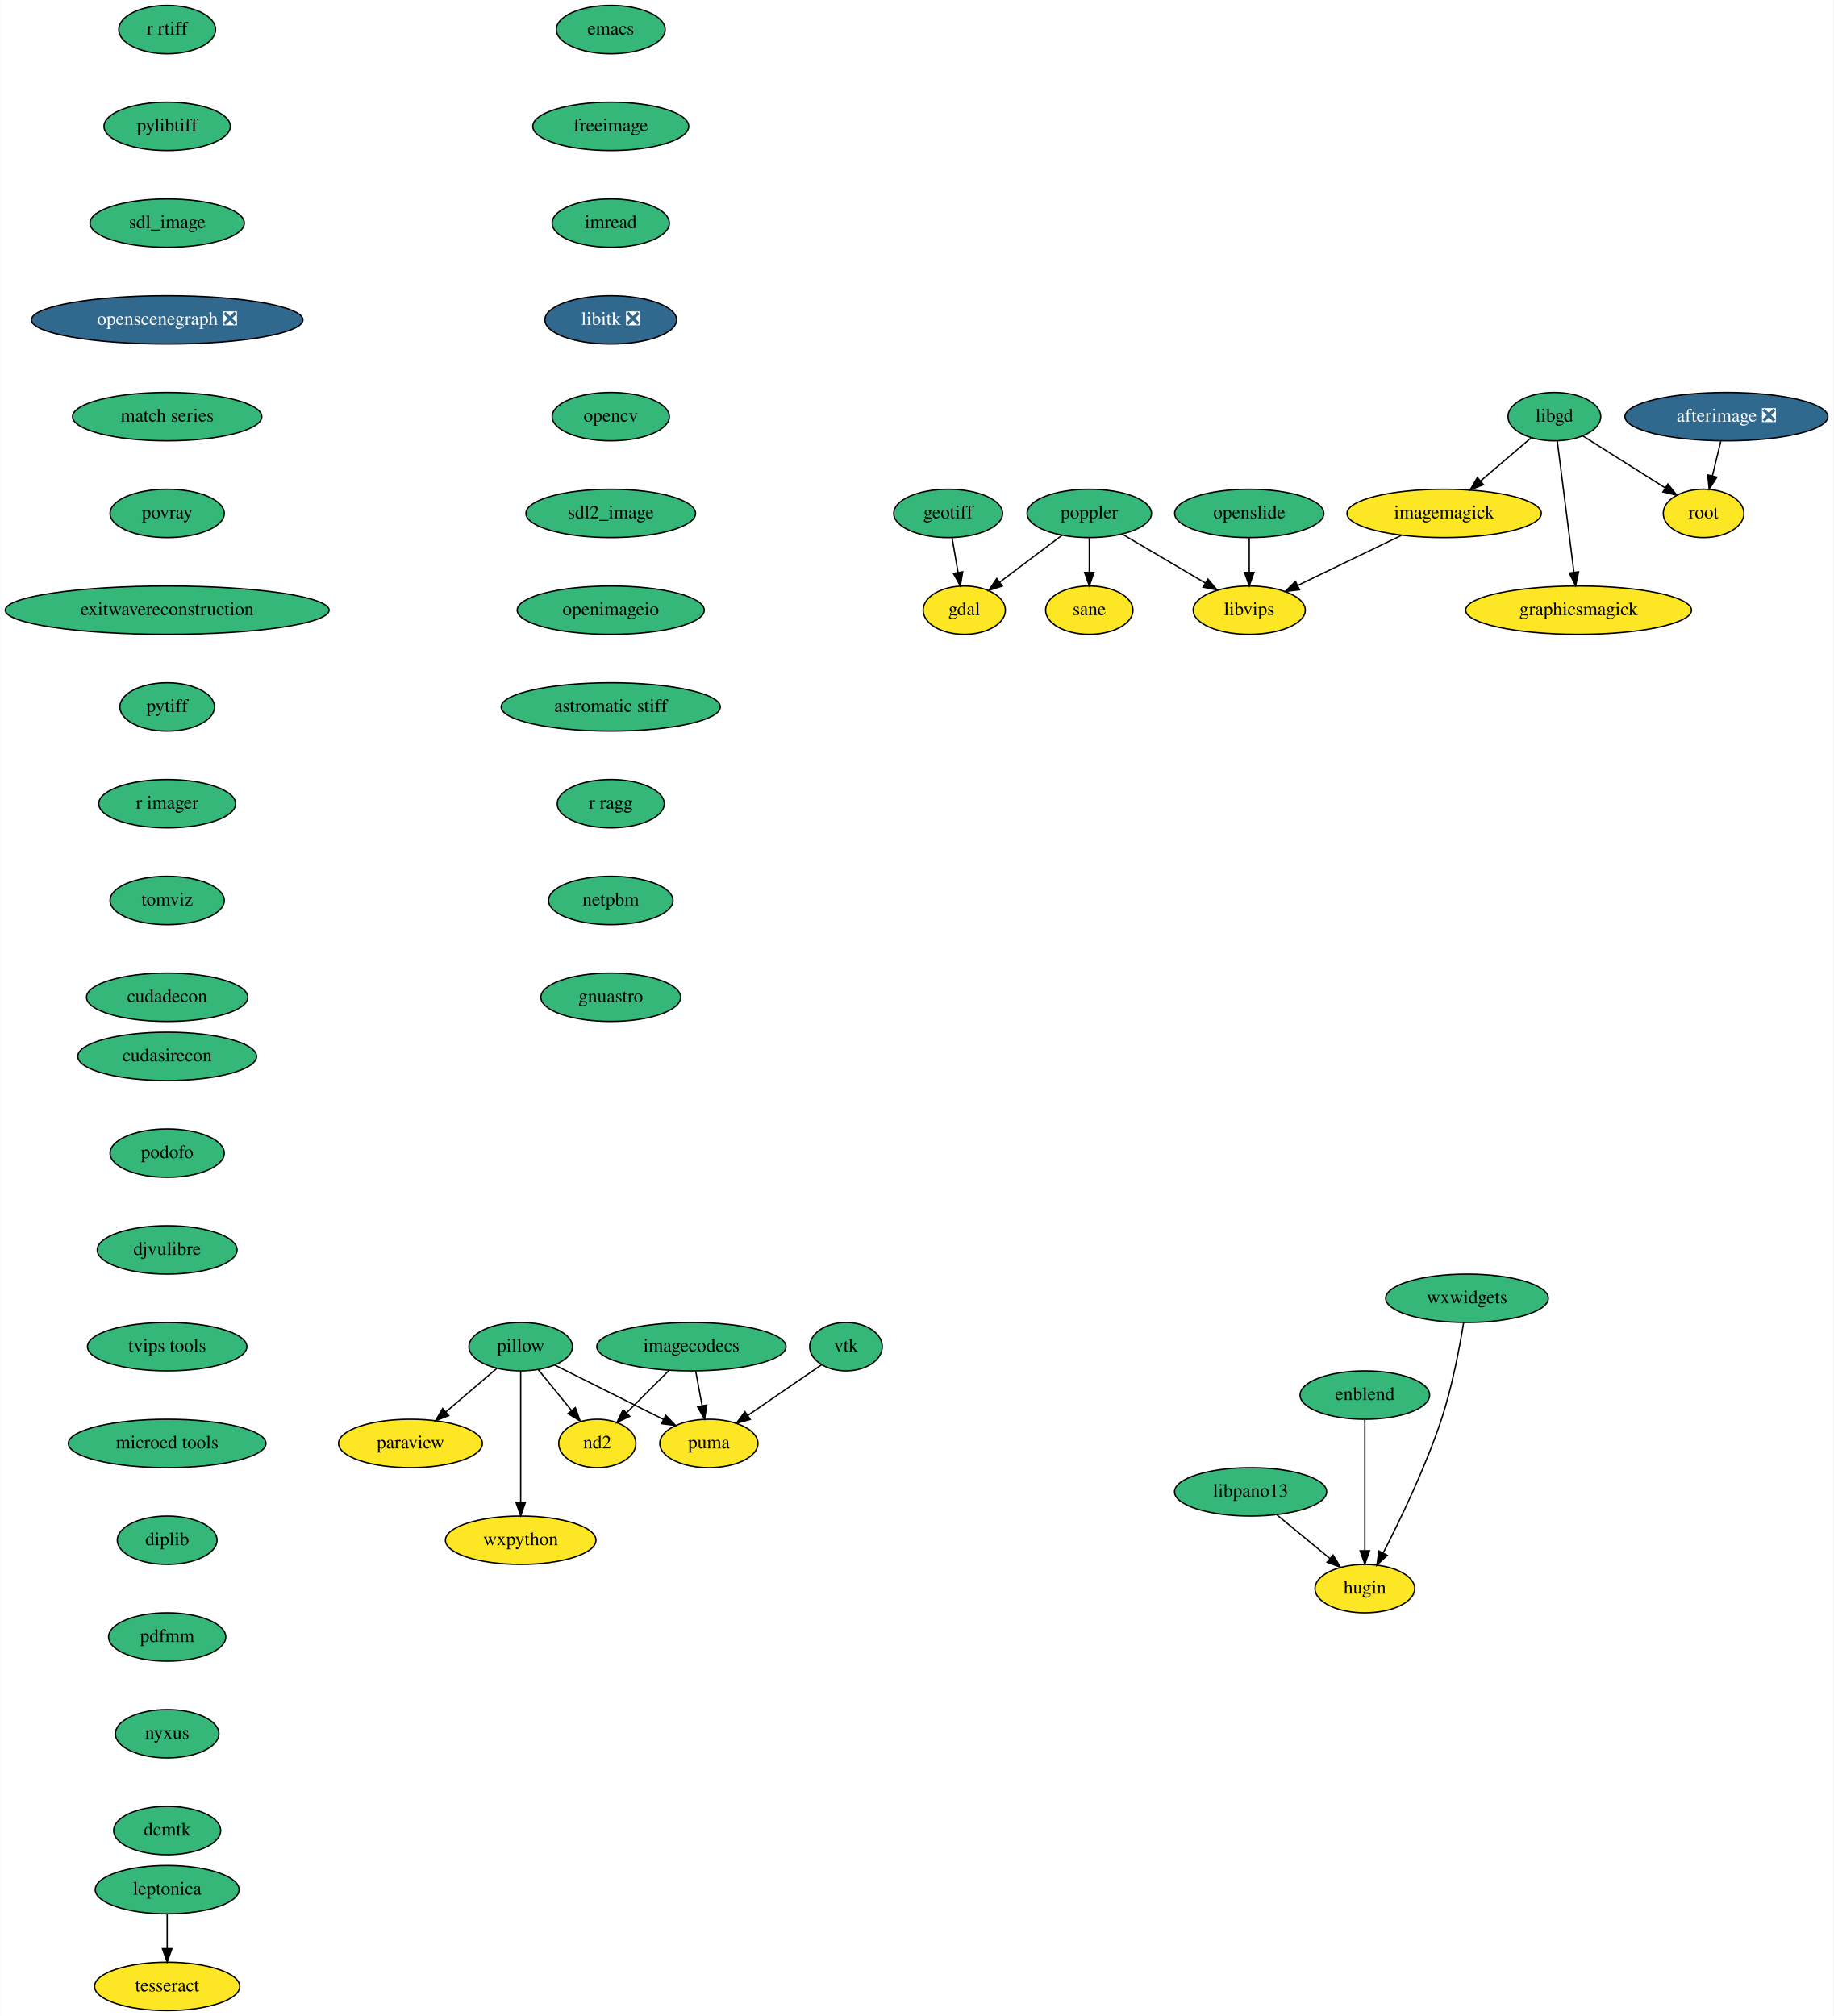
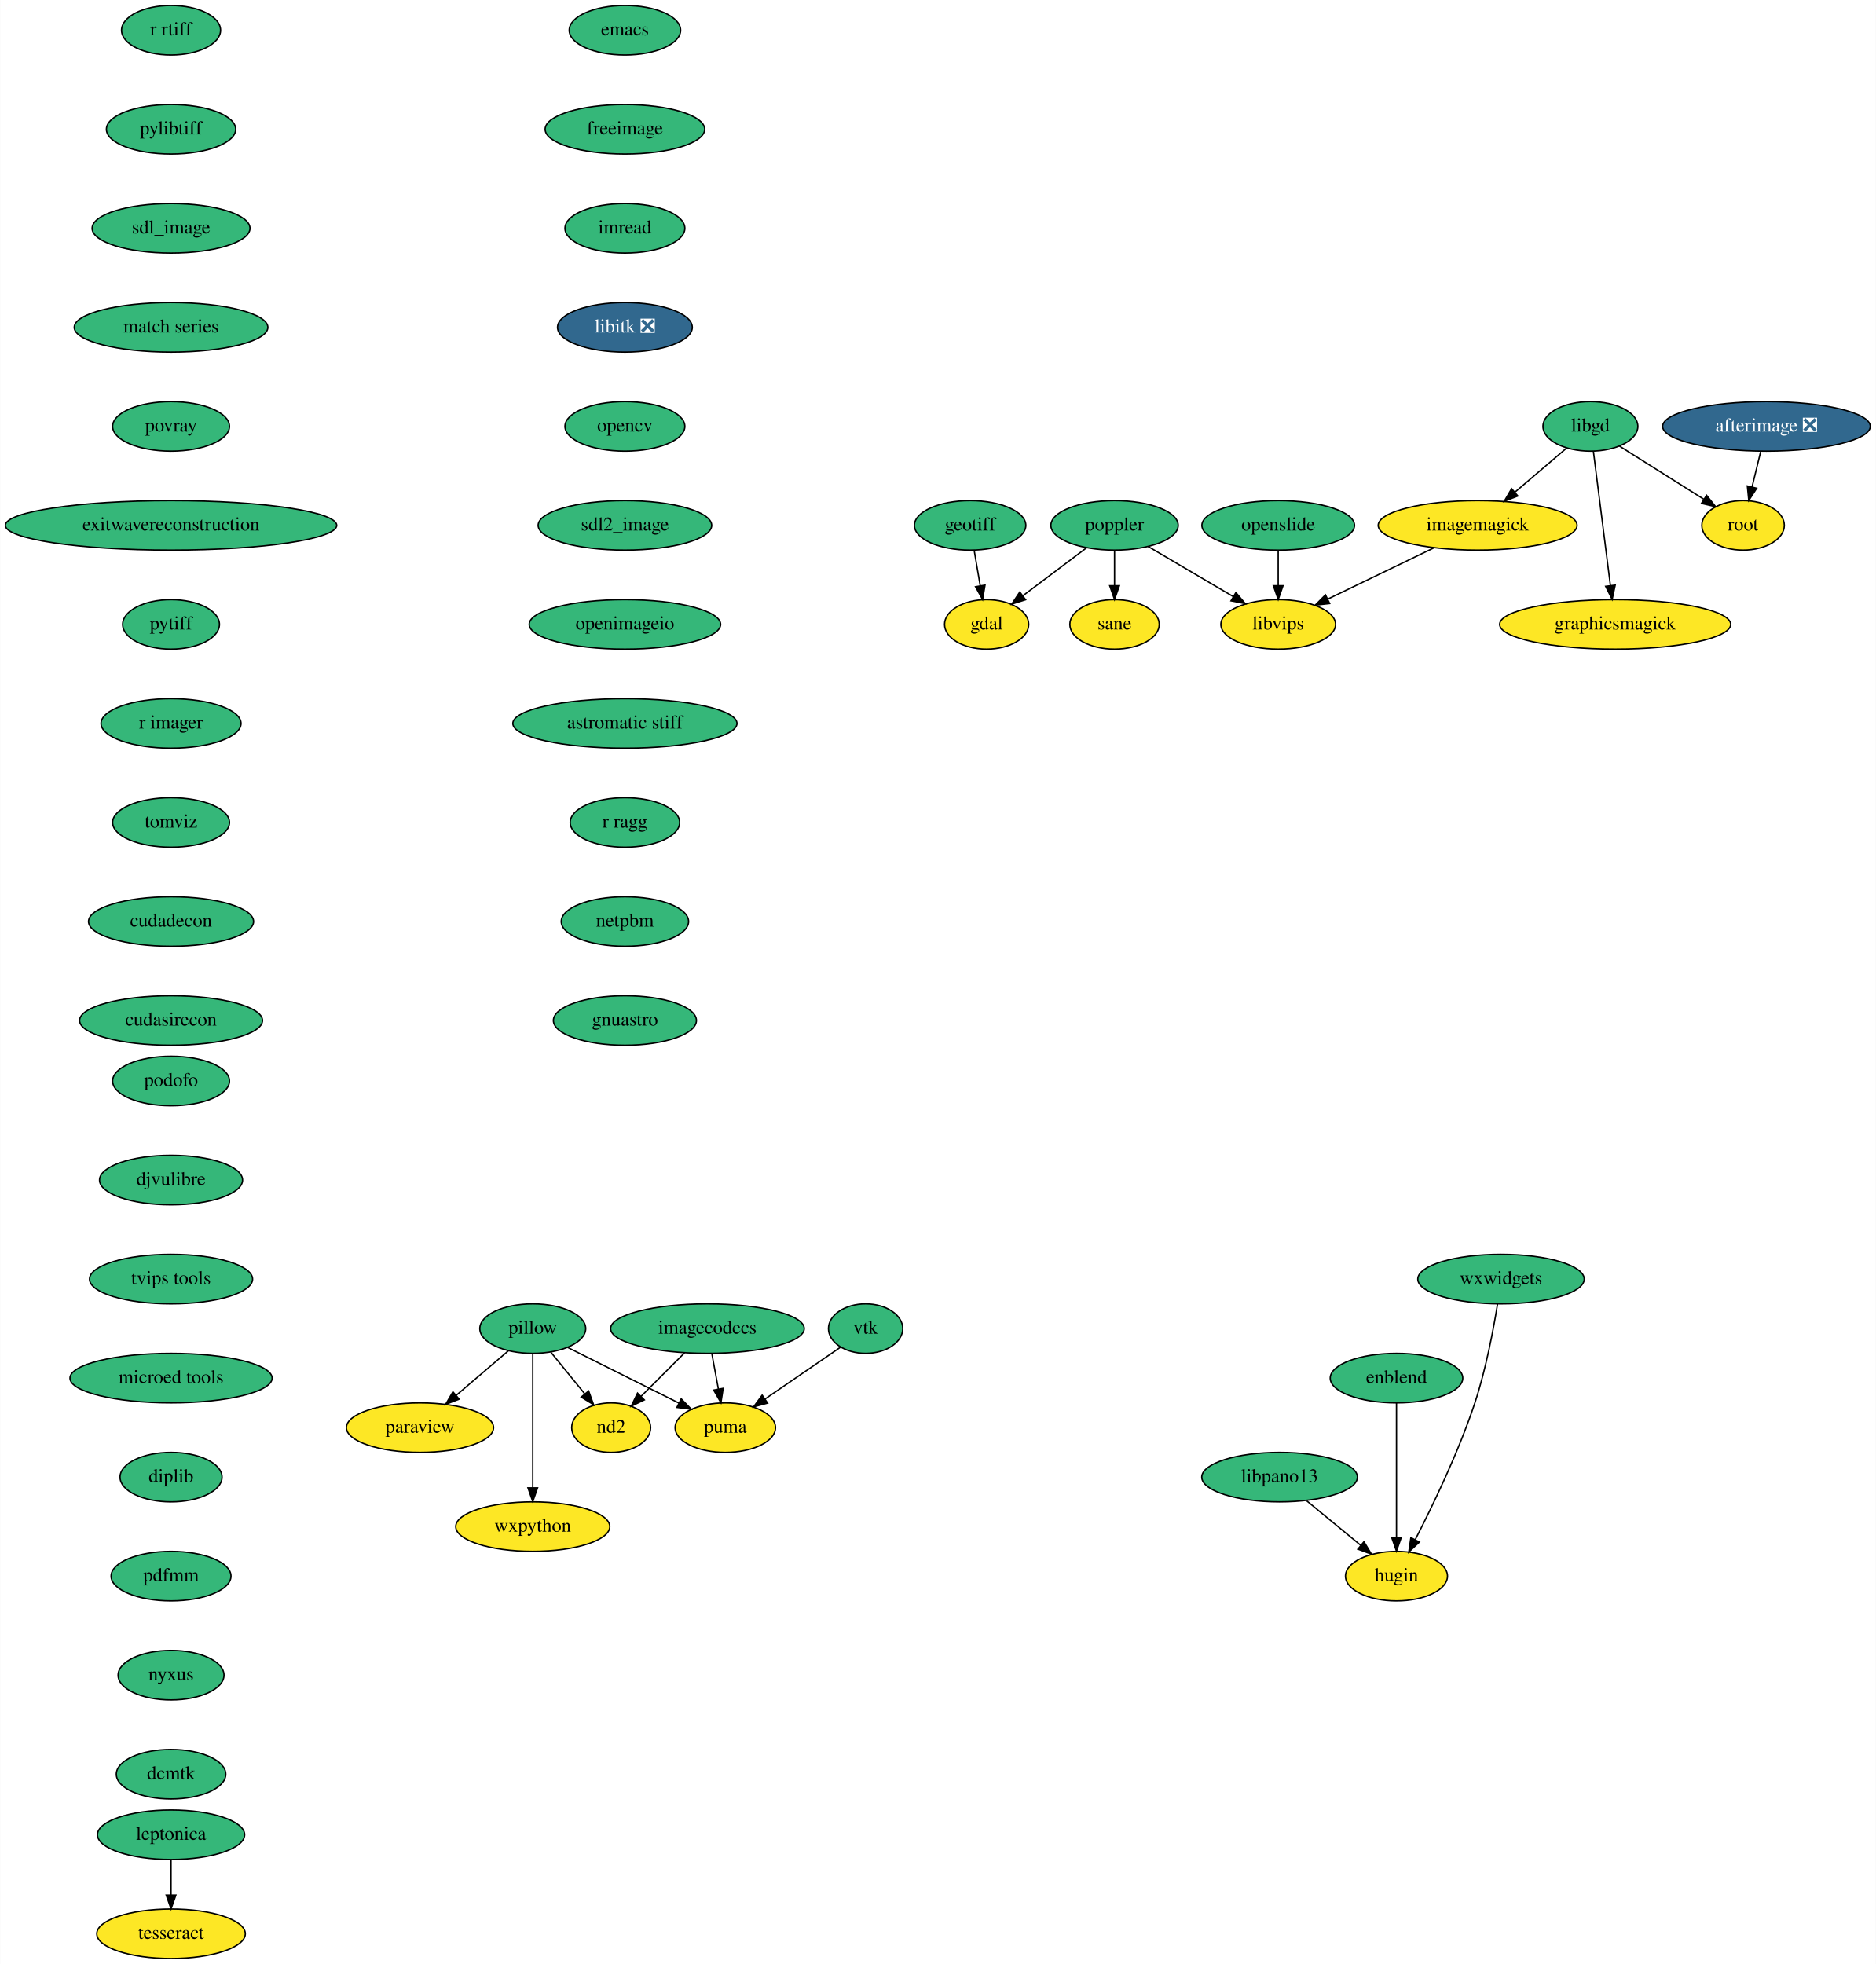
- <svg xmlns="http://www.w3.org/2000/svg" xmlns:xlink="http://www.w3.org/1999/xlink" width="1364pt" height="1500pt" viewBox="0.00 0.00 1363.74 1500.00">
-   <g id="graph0" class="graph" transform="scale(1 1) rotate(0) translate(4 1496)">
-     <polygon fill="white" stroke="none" points="-4,4 -4,-1496 1359.74,-1496 1359.74,4 -4,4" />
+ <svg xmlns="http://www.w3.org/2000/svg" xmlns:xlink="http://www.w3.org/1999/xlink" width="1364pt" height="1428pt" viewBox="0.00 0.00 1363.74 1428.00">
+   <g id="graph0" class="graph" transform="scale(1 1) rotate(0) translate(4 1424)">
+     <polygon fill="white" stroke="none" points="-4,4 -4,-1424 1359.74,-1424 1359.74,4 -4,4" />
    <g id="node1" class="node">
      <g id="a_node1">
        <a xlink:href="https://github.com/conda-forge/emacs-feedstock" xlink:title="emacs">
-           <ellipse fill="#35b779" stroke="black" cx="450.24" cy="-1474" rx="40.5" ry="18" />
-           <text text-anchor="middle" x="450.24" y="-1470.3" font-family="Times,serif" font-size="14.00">emacs</text>
+           <ellipse fill="#35b779" stroke="black" cx="450.24" cy="-1402" rx="40.5" ry="18" />
+           <text text-anchor="middle" x="450.24" y="-1398.3" font-family="Times,serif" font-size="14.00">emacs</text>
        </a>
      </g>
    </g>
    <g id="node2" class="node">
      <g id="a_node2">
        <a xlink:href="https://github.com/conda-forge/freeimage-feedstock" xlink:title="freeimage">
-           <ellipse fill="#35b779" stroke="black" cx="450.24" cy="-1402" rx="58" ry="18" />
-           <text text-anchor="middle" x="450.24" y="-1398.3" font-family="Times,serif" font-size="14.00">freeimage</text>
+           <ellipse fill="#35b779" stroke="black" cx="450.24" cy="-1330" rx="58" ry="18" />
+           <text text-anchor="middle" x="450.24" y="-1326.3" font-family="Times,serif" font-size="14.00">freeimage</text>
        </a>
      </g>
    </g>
    <g id="node3" class="node">
      <g id="a_node3">
        <a xlink:href="https://github.com/conda-forge/imread-feedstock" xlink:title="imread">
-           <ellipse fill="#35b779" stroke="black" cx="450.24" cy="-1330" rx="43.59" ry="18" />
-           <text text-anchor="middle" x="450.24" y="-1326.3" font-family="Times,serif" font-size="14.00">imread</text>
+           <ellipse fill="#35b779" stroke="black" cx="450.24" cy="-1258" rx="43.59" ry="18" />
+           <text text-anchor="middle" x="450.24" y="-1254.3" font-family="Times,serif" font-size="14.00">imread</text>
        </a>
      </g>
    </g>
    <g id="node8" class="node">
      <g id="a_node8">
        <a xlink:href="https://github.com/conda-forge/libitk-feedstock/pull/78" xlink:title="libitk ❎">
-           <ellipse fill="#31688e" stroke="black" cx="450.24" cy="-1258" rx="48.99" ry="18" />
-           <text text-anchor="middle" x="450.24" y="-1254.3" font-family="Times,serif" font-size="14.00" fill="white">libitk ❎</text>
+           <ellipse fill="#31688e" stroke="black" cx="450.24" cy="-1186" rx="48.99" ry="18" />
+           <text text-anchor="middle" x="450.24" y="-1182.3" font-family="Times,serif" font-size="14.00" fill="white">libitk ❎</text>
        </a>
      </g>
    </g>
    <g id="node4" class="node">
      <g id="a_node4">
        <a xlink:href="https://github.com/conda-forge/gdal-feedstock" xlink:title="gdal">
-           <ellipse fill="#fde725" stroke="black" cx="713.24" cy="-1042" rx="30.59" ry="18" />
-           <text text-anchor="middle" x="713.24" y="-1038.3" font-family="Times,serif" font-size="14.00">gdal</text>
+           <ellipse fill="#fde725" stroke="black" cx="713.24" cy="-970" rx="30.59" ry="18" />
+           <text text-anchor="middle" x="713.24" y="-966.3" font-family="Times,serif" font-size="14.00">gdal</text>
        </a>
      </g>
    </g>
    <g id="node5" class="node">
      <g id="a_node5">
        <a xlink:href="https://github.com/conda-forge/geotiff-feedstock" xlink:title="geotiff">
-           <ellipse fill="#35b779" stroke="black" cx="701.24" cy="-1114" rx="40.5" ry="18" />
-           <text text-anchor="middle" x="701.24" y="-1110.3" font-family="Times,serif" font-size="14.00">geotiff</text>
+           <ellipse fill="#35b779" stroke="black" cx="701.24" cy="-1042" rx="40.5" ry="18" />
+           <text text-anchor="middle" x="701.24" y="-1038.3" font-family="Times,serif" font-size="14.00">geotiff</text>
        </a>
      </g>
    </g>
    <g id="edge3" class="edge">
-       <path fill="none" stroke="black" d="M704.21,-1095.7C705.53,-1087.98 707.12,-1078.71 708.59,-1070.11" />
-       <polygon fill="black" stroke="black" points="712.07,-1070.55 710.31,-1060.1 705.17,-1069.37 712.07,-1070.55" />
+       <path fill="none" stroke="black" d="M704.21,-1023.7C705.53,-1015.98 707.12,-1006.71 708.59,-998.11" />
+       <polygon fill="black" stroke="black" points="712.07,-998.55 710.31,-988.1 705.17,-997.37 712.07,-998.55" />
    </g>
    <g id="node6" class="node">
      <g id="a_node6">
        <a xlink:href="https://github.com/conda-forge/imagemagick-feedstock" xlink:title="imagemagick">
-           <ellipse fill="#fde725" stroke="black" cx="1070.24" cy="-1114" rx="72.29" ry="18" />
-           <text text-anchor="middle" x="1070.24" y="-1110.3" font-family="Times,serif" font-size="14.00">imagemagick</text>
+           <ellipse fill="#fde725" stroke="black" cx="1070.24" cy="-1042" rx="72.29" ry="18" />
+           <text text-anchor="middle" x="1070.24" y="-1038.3" font-family="Times,serif" font-size="14.00">imagemagick</text>
        </a>
      </g>
    </g>
    <g id="node7" class="node">
      <g id="a_node7">
        <a xlink:href="https://github.com/conda-forge/libvips-feedstock" xlink:title="libvips">
-           <ellipse fill="#fde725" stroke="black" cx="925.24" cy="-1042" rx="41.69" ry="18" />
-           <text text-anchor="middle" x="925.24" y="-1038.3" font-family="Times,serif" font-size="14.00">libvips</text>
+           <ellipse fill="#fde725" stroke="black" cx="925.24" cy="-970" rx="41.69" ry="18" />
+           <text text-anchor="middle" x="925.24" y="-966.3" font-family="Times,serif" font-size="14.00">libvips</text>
        </a>
      </g>
    </g>
    <g id="edge4" class="edge">
-       <path fill="none" stroke="black" d="M1038.42,-1097.64C1015.6,-1086.62 984.84,-1071.77 961.15,-1060.34" />
-       <polygon fill="black" stroke="black" points="962.65,-1057.17 952.12,-1055.98 959.61,-1063.48 962.65,-1057.17" />
+       <path fill="none" stroke="black" d="M1038.42,-1025.64C1015.6,-1014.62 984.84,-999.77 961.15,-988.34" />
+       <polygon fill="black" stroke="black" points="962.65,-985.17 952.12,-983.98 959.61,-991.48 962.65,-985.17" />
    </g>
    <g id="node12" class="node">
      <g id="a_node12">
        <a xlink:href="https://github.com/conda-forge/opencv-feedstock" xlink:title="opencv">
-           <ellipse fill="#35b779" stroke="black" cx="450.24" cy="-1186" rx="43.59" ry="18" />
-           <text text-anchor="middle" x="450.24" y="-1182.3" font-family="Times,serif" font-size="14.00">opencv</text>
+           <ellipse fill="#35b779" stroke="black" cx="450.24" cy="-1114" rx="43.59" ry="18" />
+           <text text-anchor="middle" x="450.24" y="-1110.3" font-family="Times,serif" font-size="14.00">opencv</text>
        </a>
      </g>
    </g>
    <g id="node9" class="node">
      <g id="a_node9">
        <a xlink:href="https://github.com/conda-forge/libgd-feedstock" xlink:title="libgd">
-           <ellipse fill="#35b779" stroke="black" cx="1152.24" cy="-1186" rx="34.5" ry="18" />
-           <text text-anchor="middle" x="1152.24" y="-1182.3" font-family="Times,serif" font-size="14.00">libgd</text>
+           <ellipse fill="#35b779" stroke="black" cx="1152.24" cy="-1114" rx="34.5" ry="18" />
+           <text text-anchor="middle" x="1152.24" y="-1110.3" font-family="Times,serif" font-size="14.00">libgd</text>
        </a>
      </g>
    </g>
    <g id="edge6" class="edge">
-       <path fill="none" stroke="black" d="M1134.85,-1170.15C1123.97,-1160.87 1109.74,-1148.72 1097.4,-1138.18" />
-       <polygon fill="black" stroke="black" points="1099.49,-1135.37 1089.61,-1131.54 1094.95,-1140.69 1099.49,-1135.37" />
+       <path fill="none" stroke="black" d="M1134.85,-1098.15C1123.97,-1088.87 1109.74,-1076.72 1097.4,-1066.18" />
+       <polygon fill="black" stroke="black" points="1099.49,-1063.37 1089.61,-1059.54 1094.95,-1068.69 1099.49,-1063.37" />
    </g>
    <g id="node10" class="node">
      <g id="a_node10">
        <a xlink:href="https://github.com/conda-forge/graphicsmagick-feedstock" xlink:title="graphicsmagick">
-           <ellipse fill="#fde725" stroke="black" cx="1170.24" cy="-1042" rx="84" ry="18" />
-           <text text-anchor="middle" x="1170.24" y="-1038.3" font-family="Times,serif" font-size="14.00">graphicsmagick</text>
+           <ellipse fill="#fde725" stroke="black" cx="1170.24" cy="-970" rx="84" ry="18" />
+           <text text-anchor="middle" x="1170.24" y="-966.3" font-family="Times,serif" font-size="14.00">graphicsmagick</text>
        </a>
      </g>
    </g>
    <g id="edge7" class="edge">
-       <path fill="none" stroke="black" d="M1154.41,-1167.87C1157.48,-1143.67 1163.11,-1099.21 1166.77,-1070.39" />
-       <polygon fill="black" stroke="black" points="1170.27,-1070.55 1168.06,-1060.19 1163.33,-1069.67 1170.27,-1070.55" />
+       <path fill="none" stroke="black" d="M1154.41,-1095.87C1157.48,-1071.67 1163.11,-1027.21 1166.77,-998.39" />
+       <polygon fill="black" stroke="black" points="1170.27,-998.55 1168.06,-988.19 1163.33,-997.67 1170.27,-998.55" />
    </g>
    <g id="node11" class="node">
      <g id="a_node11">
        <a xlink:href="https://github.com/conda-forge/root-feedstock" xlink:title="root">
-           <ellipse fill="#fde725" stroke="black" cx="1263.24" cy="-1114" rx="30" ry="18" />
-           <text text-anchor="middle" x="1263.24" y="-1110.3" font-family="Times,serif" font-size="14.00">root</text>
+           <ellipse fill="#fde725" stroke="black" cx="1263.24" cy="-1042" rx="30" ry="18" />
+           <text text-anchor="middle" x="1263.24" y="-1038.3" font-family="Times,serif" font-size="14.00">root</text>
        </a>
      </g>
    </g>
    <g id="edge8" class="edge">
-       <path fill="none" stroke="black" d="M1173.38,-1171.67C1190.76,-1160.71 1215.54,-1145.08 1234.68,-1133.01" />
-       <polygon fill="black" stroke="black" points="1236.71,-1135.87 1243.3,-1127.58 1232.97,-1129.95 1236.71,-1135.87" />
+       <path fill="none" stroke="black" d="M1173.38,-1099.67C1190.76,-1088.71 1215.54,-1073.08 1234.68,-1061.01" />
+       <polygon fill="black" stroke="black" points="1236.71,-1063.87 1243.3,-1055.58 1232.97,-1057.95 1236.71,-1063.87" />
    </g>
    <g id="node13" class="node">
      <g id="a_node13">
        <a xlink:href="https://github.com/conda-forge/sdl2_image-feedstock" xlink:title="sdl2_image">
-           <ellipse fill="#35b779" stroke="black" cx="450.24" cy="-1114" rx="63.09" ry="18" />
-           <text text-anchor="middle" x="450.24" y="-1110.3" font-family="Times,serif" font-size="14.00">sdl2_image</text>
+           <ellipse fill="#35b779" stroke="black" cx="450.24" cy="-1042" rx="63.09" ry="18" />
+           <text text-anchor="middle" x="450.24" y="-1038.3" font-family="Times,serif" font-size="14.00">sdl2_image</text>
        </a>
      </g>
    </g>
    <g id="node22" class="node">
      <g id="a_node22">
        <a xlink:href="https://github.com/conda-forge/openimageio-feedstock" xlink:title="openimageio">
-           <ellipse fill="#35b779" stroke="black" cx="450.24" cy="-1042" rx="69.59" ry="18" />
-           <text text-anchor="middle" x="450.24" y="-1038.3" font-family="Times,serif" font-size="14.00">openimageio</text>
+           <ellipse fill="#35b779" stroke="black" cx="450.24" cy="-970" rx="69.59" ry="18" />
+           <text text-anchor="middle" x="450.24" y="-966.3" font-family="Times,serif" font-size="14.00">openimageio</text>
        </a>
      </g>
    </g>
    <g id="node14" class="node">
      <g id="a_node14">
        <a xlink:href="https://github.com/conda-forge/paraview-feedstock" xlink:title="paraview">
-           <ellipse fill="#fde725" stroke="black" cx="301.24" cy="-422" rx="53.5" ry="18" />
-           <text text-anchor="middle" x="301.24" y="-418.3" font-family="Times,serif" font-size="14.00">paraview</text>
+           <ellipse fill="#fde725" stroke="black" cx="301.24" cy="-386" rx="53.5" ry="18" />
+           <text text-anchor="middle" x="301.24" y="-382.3" font-family="Times,serif" font-size="14.00">paraview</text>
        </a>
      </g>
    </g>
    <g id="node15" class="node">
      <g id="a_node15">
        <a xlink:href="https://github.com/conda-forge/pillow-feedstock" xlink:title="pillow">
-           <ellipse fill="#35b779" stroke="black" cx="383.24" cy="-494" rx="38.5" ry="18" />
-           <text text-anchor="middle" x="383.24" y="-490.3" font-family="Times,serif" font-size="14.00">pillow</text>
+           <ellipse fill="#35b779" stroke="black" cx="383.24" cy="-458" rx="38.5" ry="18" />
+           <text text-anchor="middle" x="383.24" y="-454.3" font-family="Times,serif" font-size="14.00">pillow</text>
        </a>
      </g>
    </g>
    <g id="edge11" class="edge">
-       <path fill="none" stroke="black" d="M365.45,-477.81C354.4,-468.38 339.99,-456.08 327.63,-445.53" />
-       <polygon fill="black" stroke="black" points="329.73,-442.72 319.85,-438.89 325.18,-448.04 329.73,-442.72" />
+       <path fill="none" stroke="black" d="M365.45,-441.81C354.4,-432.38 339.99,-420.08 327.63,-409.53" />
+       <polygon fill="black" stroke="black" points="329.73,-406.72 319.85,-402.89 325.18,-412.04 329.73,-406.72" />
    </g>
    <g id="node16" class="node">
      <g id="a_node16">
        <a xlink:href="https://github.com/conda-forge/wxpython-feedstock" xlink:title="wxpython">
-           <ellipse fill="#fde725" stroke="black" cx="383.24" cy="-350" rx="56" ry="18" />
-           <text text-anchor="middle" x="383.24" y="-346.3" font-family="Times,serif" font-size="14.00">wxpython</text>
+           <ellipse fill="#fde725" stroke="black" cx="383.24" cy="-314" rx="56" ry="18" />
+           <text text-anchor="middle" x="383.24" y="-310.3" font-family="Times,serif" font-size="14.00">wxpython</text>
        </a>
      </g>
    </g>
    <g id="edge12" class="edge">
-       <path fill="none" stroke="black" d="M383.24,-475.87C383.24,-451.67 383.24,-407.21 383.24,-378.39" />
-       <polygon fill="black" stroke="black" points="386.74,-378.19 383.24,-368.19 379.74,-378.19 386.74,-378.19" />
+       <path fill="none" stroke="black" d="M383.24,-439.87C383.24,-415.67 383.24,-371.21 383.24,-342.39" />
+       <polygon fill="black" stroke="black" points="386.74,-342.19 383.24,-332.19 379.74,-342.19 386.74,-342.19" />
    </g>
    <g id="node17" class="node">
      <g id="a_node17">
        <a xlink:href="https://github.com/conda-forge/puma-feedstock" xlink:title="puma">
-           <ellipse fill="#fde725" stroke="black" cx="523.24" cy="-422" rx="36.5" ry="18" />
-           <text text-anchor="middle" x="523.24" y="-418.3" font-family="Times,serif" font-size="14.00">puma</text>
+           <ellipse fill="#fde725" stroke="black" cx="523.24" cy="-386" rx="36.5" ry="18" />
+           <text text-anchor="middle" x="523.24" y="-382.3" font-family="Times,serif" font-size="14.00">puma</text>
        </a>
      </g>
    </g>
    <g id="edge13" class="edge">
-       <path fill="none" stroke="black" d="M408.59,-480.32C431.23,-469 464.56,-452.34 489.46,-439.89" />
-       <polygon fill="black" stroke="black" points="491.17,-442.95 498.54,-435.35 488.04,-436.69 491.17,-442.95" />
+       <path fill="none" stroke="black" d="M408.59,-444.32C431.23,-433 464.56,-416.34 489.46,-403.89" />
+       <polygon fill="black" stroke="black" points="491.17,-406.95 498.54,-399.35 488.04,-400.69 491.17,-406.95" />
    </g>
    <g id="node18" class="node">
      <g id="a_node18">
        <a xlink:href="https://github.com/conda-forge/nd2-feedstock" xlink:title="nd2">
-           <ellipse fill="#fde725" stroke="black" cx="440.24" cy="-422" rx="28.7" ry="18" />
-           <text text-anchor="middle" x="440.24" y="-418.3" font-family="Times,serif" font-size="14.00">nd2</text>
+           <ellipse fill="#fde725" stroke="black" cx="440.24" cy="-386" rx="28.7" ry="18" />
+           <text text-anchor="middle" x="440.24" y="-382.3" font-family="Times,serif" font-size="14.00">nd2</text>
        </a>
      </g>
    </g>
    <g id="edge14" class="edge">
-       <path fill="none" stroke="black" d="M396.46,-476.76C403.76,-467.8 412.95,-456.51 421.03,-446.59" />
-       <polygon fill="black" stroke="black" points="423.88,-448.63 427.48,-438.67 418.45,-444.21 423.88,-448.63" />
+       <path fill="none" stroke="black" d="M396.46,-440.76C403.76,-431.8 412.95,-420.51 421.03,-410.59" />
+       <polygon fill="black" stroke="black" points="423.88,-412.63 427.48,-402.67 418.45,-408.21 423.88,-412.63" />
    </g>
    <g id="node19" class="node">
      <g id="a_node19">
        <a xlink:href="https://github.com/conda-forge/poppler-feedstock" xlink:title="poppler">
-           <ellipse fill="#35b779" stroke="black" cx="806.24" cy="-1114" rx="46.29" ry="18" />
-           <text text-anchor="middle" x="806.24" y="-1110.3" font-family="Times,serif" font-size="14.00">poppler</text>
+           <ellipse fill="#35b779" stroke="black" cx="806.24" cy="-1042" rx="46.29" ry="18" />
+           <text text-anchor="middle" x="806.24" y="-1038.3" font-family="Times,serif" font-size="14.00">poppler</text>
        </a>
      </g>
    </g>
    <g id="edge15" class="edge">
-       <path fill="none" stroke="black" d="M786.06,-1097.81C772.48,-1087.59 754.45,-1074.02 739.72,-1062.93" />
-       <polygon fill="black" stroke="black" points="741.58,-1059.95 731.49,-1056.74 737.37,-1065.55 741.58,-1059.95" />
+       <path fill="none" stroke="black" d="M786.06,-1025.81C772.48,-1015.59 754.45,-1002.02 739.72,-990.93" />
+       <polygon fill="black" stroke="black" points="741.58,-987.95 731.49,-984.74 737.37,-993.55 741.58,-987.95" />
    </g>
    <g id="edge16" class="edge">
-       <path fill="none" stroke="black" d="M830.61,-1098.67C848.45,-1088.17 872.87,-1073.81 892.43,-1062.3" />
-       <polygon fill="black" stroke="black" points="894.47,-1065.16 901.31,-1057.08 890.92,-1059.13 894.47,-1065.16" />
+       <path fill="none" stroke="black" d="M830.61,-1026.67C848.45,-1016.17 872.87,-1001.81 892.43,-990.3" />
+       <polygon fill="black" stroke="black" points="894.47,-993.16 901.31,-985.08 890.92,-987.13 894.47,-993.16" />
    </g>
    <g id="node20" class="node">
      <g id="a_node20">
        <a xlink:href="https://github.com/conda-forge/sane-feedstock" xlink:title="sane">
-           <ellipse fill="#fde725" stroke="black" cx="806.24" cy="-1042" rx="32.5" ry="18" />
-           <text text-anchor="middle" x="806.24" y="-1038.3" font-family="Times,serif" font-size="14.00">sane</text>
+           <ellipse fill="#fde725" stroke="black" cx="806.24" cy="-970" rx="32.5" ry="18" />
+           <text text-anchor="middle" x="806.24" y="-966.3" font-family="Times,serif" font-size="14.00">sane</text>
        </a>
      </g>
    </g>
    <g id="edge17" class="edge">
-       <path fill="none" stroke="black" d="M806.24,-1095.7C806.24,-1087.98 806.24,-1078.71 806.24,-1070.11" />
-       <polygon fill="black" stroke="black" points="809.74,-1070.1 806.24,-1060.1 802.74,-1070.1 809.74,-1070.1" />
+       <path fill="none" stroke="black" d="M806.24,-1023.7C806.24,-1015.98 806.24,-1006.71 806.24,-998.11" />
+       <polygon fill="black" stroke="black" points="809.74,-998.1 806.24,-988.1 802.74,-998.1 809.74,-998.1" />
    </g>
    <g id="node21" class="node">
      <g id="a_node21">
        <a xlink:href="https://github.com/conda-forge/vtk-feedstock" xlink:title="vtk">
-           <ellipse fill="#35b779" stroke="black" cx="625.24" cy="-494" rx="27" ry="18" />
-           <text text-anchor="middle" x="625.24" y="-490.3" font-family="Times,serif" font-size="14.00">vtk</text>
+           <ellipse fill="#35b779" stroke="black" cx="625.24" cy="-458" rx="27" ry="18" />
+           <text text-anchor="middle" x="625.24" y="-454.3" font-family="Times,serif" font-size="14.00">vtk</text>
        </a>
      </g>
    </g>
    <g id="edge18" class="edge">
-       <path fill="none" stroke="black" d="M607,-480.49C591.74,-470.01 569.68,-454.87 552.03,-442.76" />
-       <polygon fill="black" stroke="black" points="554,-439.86 543.77,-437.09 550.04,-445.63 554,-439.86" />
+       <path fill="none" stroke="black" d="M607,-444.49C591.74,-434.01 569.68,-418.87 552.03,-406.76" />
+       <polygon fill="black" stroke="black" points="554,-403.86 543.77,-401.09 550.04,-409.63 554,-403.86" />
    </g>
    <g id="node26" class="node">
      <g id="a_node26">
        <a xlink:href="https://github.com/conda-forge/astromatic-stiff-feedstock" xlink:title="astromatic stiff">
-           <ellipse fill="#35b779" stroke="black" cx="450.24" cy="-970" rx="81.49" ry="18" />
-           <text text-anchor="middle" x="450.24" y="-966.3" font-family="Times,serif" font-size="14.00">astromatic stiff</text>
+           <ellipse fill="#35b779" stroke="black" cx="450.24" cy="-898" rx="81.49" ry="18" />
+           <text text-anchor="middle" x="450.24" y="-894.3" font-family="Times,serif" font-size="14.00">astromatic stiff</text>
        </a>
      </g>
    </g>
    <g id="node23" class="node">
      <g id="a_node23">
        <a xlink:href="https://github.com/conda-forge/leptonica-feedstock" xlink:title="leptonica">
          <ellipse fill="#35b779" stroke="black" cx="120.24" cy="-90" rx="53.5" ry="18" />
          <text text-anchor="middle" x="120.24" y="-86.3" font-family="Times,serif" font-size="14.00">leptonica</text>
        </a>
      </g>
    </g>
    <g id="node24" class="node">
      <g id="a_node24">
        <a xlink:href="https://github.com/conda-forge/tesseract-feedstock" xlink:title="tesseract">
          <ellipse fill="#fde725" stroke="black" cx="120.24" cy="-18" rx="54" ry="18" />
          <text text-anchor="middle" x="120.24" y="-14.3" font-family="Times,serif" font-size="14.00">tesseract</text>
        </a>
      </g>
    </g>
    <g id="edge20" class="edge">
      <path fill="none" stroke="black" d="M120.24,-71.7C120.24,-63.98 120.24,-54.71 120.24,-46.11" />
      <polygon fill="black" stroke="black" points="123.74,-46.1 120.24,-36.1 116.74,-46.1 123.74,-46.1" />
    </g>
    <g id="node25" class="node">
      <g id="a_node25">
        <a xlink:href="https://github.com/conda-forge/afterimage-feedstock/pull/13" xlink:title="afterimage ❎">
-           <ellipse fill="#31688e" stroke="black" cx="1280.24" cy="-1186" rx="75.5" ry="18" />
-           <text text-anchor="middle" x="1280.24" y="-1182.3" font-family="Times,serif" font-size="14.00" fill="white">afterimage ❎</text>
+           <ellipse fill="#31688e" stroke="black" cx="1280.24" cy="-1114" rx="75.5" ry="18" />
+           <text text-anchor="middle" x="1280.24" y="-1110.3" font-family="Times,serif" font-size="14.00" fill="white">afterimage ❎</text>
        </a>
      </g>
    </g>
    <g id="edge21" class="edge">
-       <path fill="none" stroke="black" d="M1276.04,-1167.7C1274.14,-1159.9 1271.86,-1150.51 1269.75,-1141.83" />
-       <polygon fill="black" stroke="black" points="1273.15,-1141 1267.39,-1132.1 1266.35,-1142.65 1273.15,-1141" />
+       <path fill="none" stroke="black" d="M1276.04,-1095.7C1274.14,-1087.9 1271.86,-1078.51 1269.75,-1069.83" />
+       <polygon fill="black" stroke="black" points="1273.15,-1069 1267.39,-1060.1 1266.35,-1070.65 1273.15,-1069" />
    </g>
    <g id="node27" class="node">
      <g id="a_node27">
        <a xlink:href="https://github.com/conda-forge/r-ragg-feedstock" xlink:title="r ragg">
-           <ellipse fill="#35b779" stroke="black" cx="450.24" cy="-898" rx="39.79" ry="18" />
-           <text text-anchor="middle" x="450.24" y="-894.3" font-family="Times,serif" font-size="14.00">r ragg</text>
+           <ellipse fill="#35b779" stroke="black" cx="450.24" cy="-826" rx="39.79" ry="18" />
+           <text text-anchor="middle" x="450.24" y="-822.3" font-family="Times,serif" font-size="14.00">r ragg</text>
        </a>
      </g>
    </g>
    <g id="node28" class="node">
      <g id="a_node28">
        <a xlink:href="https://github.com/conda-forge/netpbm-feedstock" xlink:title="netpbm">
-           <ellipse fill="#35b779" stroke="black" cx="450.24" cy="-826" rx="46.29" ry="18" />
-           <text text-anchor="middle" x="450.24" y="-822.3" font-family="Times,serif" font-size="14.00">netpbm</text>
+           <ellipse fill="#35b779" stroke="black" cx="450.24" cy="-754" rx="46.29" ry="18" />
+           <text text-anchor="middle" x="450.24" y="-750.3" font-family="Times,serif" font-size="14.00">netpbm</text>
        </a>
      </g>
    </g>
    <g id="node29" class="node">
      <g id="a_node29">
        <a xlink:href="https://github.com/conda-forge/gnuastro-feedstock" xlink:title="gnuastro">
-           <ellipse fill="#35b779" stroke="black" cx="450.24" cy="-754" rx="52" ry="18" />
-           <text text-anchor="middle" x="450.24" y="-750.3" font-family="Times,serif" font-size="14.00">gnuastro</text>
+           <ellipse fill="#35b779" stroke="black" cx="450.24" cy="-682" rx="52" ry="18" />
+           <text text-anchor="middle" x="450.24" y="-678.3" font-family="Times,serif" font-size="14.00">gnuastro</text>
        </a>
      </g>
    </g>
    <g id="node30" class="node">
      <g id="a_node30">
        <a xlink:href="https://github.com/conda-forge/openslide-feedstock" xlink:title="openslide">
-           <ellipse fill="#35b779" stroke="black" cx="925.24" cy="-1114" rx="55.49" ry="18" />
-           <text text-anchor="middle" x="925.24" y="-1110.3" font-family="Times,serif" font-size="14.00">openslide</text>
+           <ellipse fill="#35b779" stroke="black" cx="925.24" cy="-1042" rx="55.49" ry="18" />
+           <text text-anchor="middle" x="925.24" y="-1038.3" font-family="Times,serif" font-size="14.00">openslide</text>
        </a>
      </g>
    </g>
    <g id="edge26" class="edge">
-       <path fill="none" stroke="black" d="M925.24,-1095.7C925.24,-1087.98 925.24,-1078.71 925.24,-1070.11" />
-       <polygon fill="black" stroke="black" points="928.74,-1070.1 925.24,-1060.1 921.74,-1070.1 928.74,-1070.1" />
+       <path fill="none" stroke="black" d="M925.24,-1023.7C925.24,-1015.98 925.24,-1006.71 925.24,-998.11" />
+       <polygon fill="black" stroke="black" points="928.74,-998.1 925.24,-988.1 921.74,-998.1 928.74,-998.1" />
    </g>
    <g id="node31" class="node">
      <g id="a_node31">
        <a xlink:href="https://github.com/conda-forge/r-rtiff-feedstock" xlink:title="r rtiff">
-           <ellipse fill="#35b779" stroke="black" cx="120.24" cy="-1474" rx="36" ry="18" />
-           <text text-anchor="middle" x="120.24" y="-1470.3" font-family="Times,serif" font-size="14.00">r rtiff</text>
+           <ellipse fill="#35b779" stroke="black" cx="120.24" cy="-1402" rx="36" ry="18" />
+           <text text-anchor="middle" x="120.24" y="-1398.3" font-family="Times,serif" font-size="14.00">r rtiff</text>
        </a>
      </g>
    </g>
    <g id="node32" class="node">
      <g id="a_node32">
        <a xlink:href="https://github.com/conda-forge/pylibtiff-feedstock" xlink:title="pylibtiff">
-           <ellipse fill="#35b779" stroke="black" cx="120.24" cy="-1402" rx="47" ry="18" />
-           <text text-anchor="middle" x="120.24" y="-1398.3" font-family="Times,serif" font-size="14.00">pylibtiff</text>
+           <ellipse fill="#35b779" stroke="black" cx="120.24" cy="-1330" rx="47" ry="18" />
+           <text text-anchor="middle" x="120.24" y="-1326.3" font-family="Times,serif" font-size="14.00">pylibtiff</text>
        </a>
      </g>
    </g>
    <g id="node33" class="node">
      <g id="a_node33">
        <a xlink:href="https://github.com/conda-forge/sdl_image-feedstock" xlink:title="sdl_image">
-           <ellipse fill="#35b779" stroke="black" cx="120.24" cy="-1330" rx="57.39" ry="18" />
-           <text text-anchor="middle" x="120.24" y="-1326.3" font-family="Times,serif" font-size="14.00">sdl_image</text>
+           <ellipse fill="#35b779" stroke="black" cx="120.24" cy="-1258" rx="57.39" ry="18" />
+           <text text-anchor="middle" x="120.24" y="-1254.3" font-family="Times,serif" font-size="14.00">sdl_image</text>
        </a>
      </g>
    </g>
    <g id="node34" class="node">
      <g id="a_node34">
-         <a xlink:href="https://github.com/conda-forge/openscenegraph-feedstock/pull/22" xlink:title="openscenegraph ❎">
-           <ellipse fill="#31688e" stroke="black" cx="120.24" cy="-1258" rx="100.98" ry="18" />
-           <text text-anchor="middle" x="120.24" y="-1254.3" font-family="Times,serif" font-size="14.00" fill="white">openscenegraph ❎</text>
-         </a>
-       </g>
-     </g>
-     <g id="node35" class="node">
-       <g id="a_node35">
        <a xlink:href="https://github.com/conda-forge/match-series-feedstock" xlink:title="match series">
          <ellipse fill="#35b779" stroke="black" cx="120.24" cy="-1186" rx="70.39" ry="18" />
          <text text-anchor="middle" x="120.24" y="-1182.3" font-family="Times,serif" font-size="14.00">match series</text>
        </a>
      </g>
    </g>
-     <g id="node40" class="node">
-       <g id="a_node40">
+     <g id="node39" class="node">
+       <g id="a_node39">
        <a xlink:href="https://github.com/conda-forge/povray-feedstock" xlink:title="povray">
          <ellipse fill="#35b779" stroke="black" cx="120.24" cy="-1114" rx="42.49" ry="18" />
          <text text-anchor="middle" x="120.24" y="-1110.3" font-family="Times,serif" font-size="14.00">povray</text>
        </a>
      </g>
    </g>
+     <g id="node35" class="node">
+       <g id="a_node35">
+         <a xlink:href="https://github.com/conda-forge/imagecodecs-feedstock" xlink:title="imagecodecs">
+           <ellipse fill="#35b779" stroke="black" cx="510.24" cy="-458" rx="70.39" ry="18" />
+           <text text-anchor="middle" x="510.24" y="-454.3" font-family="Times,serif" font-size="14.00">imagecodecs</text>
+         </a>
+       </g>
+     </g>
+     <g id="edge30" class="edge">
+       <path fill="none" stroke="black" d="M513.45,-439.7C514.89,-431.98 516.61,-422.71 518.2,-414.11" />
+       <polygon fill="black" stroke="black" points="521.68,-414.58 520.06,-404.1 514.8,-413.3 521.68,-414.58" />
+     </g>
+     <g id="edge31" class="edge">
+       <path fill="none" stroke="black" d="M493.65,-440.41C484.15,-430.91 472.12,-418.88 461.88,-408.65" />
+       <polygon fill="black" stroke="black" points="464.36,-406.17 454.81,-401.57 459.41,-411.12 464.36,-406.17" />
+     </g>
    <g id="node36" class="node">
      <g id="a_node36">
-         <a xlink:href="https://github.com/conda-forge/imagecodecs-feedstock" xlink:title="imagecodecs">
-           <ellipse fill="#35b779" stroke="black" cx="510.24" cy="-494" rx="70.39" ry="18" />
-           <text text-anchor="middle" x="510.24" y="-490.3" font-family="Times,serif" font-size="14.00">imagecodecs</text>
-         </a>
-       </g>
-     </g>
-     <g id="edge31" class="edge">
-       <path fill="none" stroke="black" d="M513.45,-475.7C514.89,-467.98 516.61,-458.71 518.2,-450.11" />
-       <polygon fill="black" stroke="black" points="521.68,-450.58 520.06,-440.1 514.8,-449.3 521.68,-450.58" />
-     </g>
-     <g id="edge32" class="edge">
-       <path fill="none" stroke="black" d="M493.65,-476.41C484.15,-466.91 472.12,-454.88 461.88,-444.65" />
-       <polygon fill="black" stroke="black" points="464.36,-442.17 454.81,-437.57 459.41,-447.12 464.36,-442.17" />
+         <a xlink:href="https://github.com/conda-forge/libpano13-feedstock" xlink:title="libpano13">
+           <ellipse fill="#35b779" stroke="black" cx="926.24" cy="-350" rx="56.59" ry="18" />
+           <text text-anchor="middle" x="926.24" y="-346.3" font-family="Times,serif" font-size="14.00">libpano13</text>
+         </a>
+       </g>
    </g>
    <g id="node37" class="node">
      <g id="a_node37">
-         <a xlink:href="https://github.com/conda-forge/libpano13-feedstock" xlink:title="libpano13">
-           <ellipse fill="#35b779" stroke="black" cx="926.24" cy="-386" rx="56.59" ry="18" />
-           <text text-anchor="middle" x="926.24" y="-382.3" font-family="Times,serif" font-size="14.00">libpano13</text>
-         </a>
-       </g>
+         <a xlink:href="https://github.com/conda-forge/hugin-feedstock" xlink:title="hugin">
+           <ellipse fill="#fde725" stroke="black" cx="1011.24" cy="-278" rx="37.09" ry="18" />
+           <text text-anchor="middle" x="1011.24" y="-274.3" font-family="Times,serif" font-size="14.00">hugin</text>
+         </a>
+       </g>
+     </g>
+     <g id="edge32" class="edge">
+       <path fill="none" stroke="black" d="M945.95,-332.76C957.62,-323.16 972.54,-310.87 985.17,-300.47" />
+       <polygon fill="black" stroke="black" points="987.59,-303.01 993.08,-293.95 983.14,-297.61 987.59,-303.01" />
    </g>
    <g id="node38" class="node">
      <g id="a_node38">
-         <a xlink:href="https://github.com/conda-forge/hugin-feedstock" xlink:title="hugin">
-           <ellipse fill="#fde725" stroke="black" cx="1011.24" cy="-314" rx="37.09" ry="18" />
-           <text text-anchor="middle" x="1011.24" y="-310.3" font-family="Times,serif" font-size="14.00">hugin</text>
+         <a xlink:href="https://github.com/conda-forge/enblend-feedstock" xlink:title="enblend">
+           <ellipse fill="#35b779" stroke="black" cx="1011.24" cy="-422" rx="48.19" ry="18" />
+           <text text-anchor="middle" x="1011.24" y="-418.3" font-family="Times,serif" font-size="14.00">enblend</text>
        </a>
      </g>
    </g>
    <g id="edge33" class="edge">
-       <path fill="none" stroke="black" d="M945.95,-368.76C957.62,-359.16 972.54,-346.87 985.17,-336.47" />
-       <polygon fill="black" stroke="black" points="987.59,-339.01 993.08,-329.95 983.14,-333.61 987.59,-339.01" />
-     </g>
-     <g id="node39" class="node">
-       <g id="a_node39">
-         <a xlink:href="https://github.com/conda-forge/enblend-feedstock" xlink:title="enblend">
-           <ellipse fill="#35b779" stroke="black" cx="1011.24" cy="-458" rx="48.19" ry="18" />
-           <text text-anchor="middle" x="1011.24" y="-454.3" font-family="Times,serif" font-size="14.00">enblend</text>
-         </a>
-       </g>
-     </g>
-     <g id="edge34" class="edge">
-       <path fill="none" stroke="black" d="M1011.24,-439.87C1011.24,-415.67 1011.24,-371.21 1011.24,-342.39" />
-       <polygon fill="black" stroke="black" points="1014.74,-342.19 1011.24,-332.19 1007.74,-342.19 1014.74,-342.19" />
-     </g>
-     <g id="node42" class="node">
-       <g id="a_node42">
+       <path fill="none" stroke="black" d="M1011.24,-403.87C1011.24,-379.67 1011.24,-335.21 1011.24,-306.39" />
+       <polygon fill="black" stroke="black" points="1014.74,-306.19 1011.24,-296.19 1007.74,-306.19 1014.74,-306.19" />
+     </g>
+     <g id="node41" class="node">
+       <g id="a_node41">
        <a xlink:href="https://github.com/conda-forge/exitwavereconstruction-feedstock" xlink:title="exitwavereconstruction">
          <ellipse fill="#35b779" stroke="black" cx="120.24" cy="-1042" rx="120.48" ry="18" />
          <text text-anchor="middle" x="120.24" y="-1038.3" font-family="Times,serif" font-size="14.00">exitwavereconstruction</text>
        </a>
      </g>
    </g>
-     <g id="node41" class="node">
-       <g id="a_node41">
+     <g id="node40" class="node">
+       <g id="a_node40">
        <a xlink:href="https://github.com/conda-forge/wxwidgets-feedstock" xlink:title="wxwidgets">
-           <ellipse fill="#35b779" stroke="black" cx="1087.24" cy="-530" rx="60.5" ry="18" />
-           <text text-anchor="middle" x="1087.24" y="-526.3" font-family="Times,serif" font-size="14.00">wxwidgets</text>
-         </a>
-       </g>
-     </g>
-     <g id="edge36" class="edge">
-       <path fill="none" stroke="black" d="M1084.74,-511.98C1081.81,-493.85 1076.32,-464.45 1068.24,-440 1056.48,-404.41 1037.68,-365.42 1024.92,-340.6" />
-       <polygon fill="black" stroke="black" points="1027.9,-338.77 1020.18,-331.51 1021.7,-342 1027.9,-338.77" />
-     </g>
-     <g id="node43" class="node">
-       <g id="a_node43">
+           <ellipse fill="#35b779" stroke="black" cx="1087.24" cy="-494" rx="60.5" ry="18" />
+           <text text-anchor="middle" x="1087.24" y="-490.3" font-family="Times,serif" font-size="14.00">wxwidgets</text>
+         </a>
+       </g>
+     </g>
+     <g id="edge35" class="edge">
+       <path fill="none" stroke="black" d="M1084.74,-475.98C1081.81,-457.85 1076.32,-428.45 1068.24,-404 1056.48,-368.41 1037.68,-329.42 1024.92,-304.6" />
+       <polygon fill="black" stroke="black" points="1027.9,-302.77 1020.18,-295.51 1021.7,-306 1027.9,-302.77" />
+     </g>
+     <g id="node42" class="node">
+       <g id="a_node42">
        <a xlink:href="https://github.com/conda-forge/pytiff-feedstock" xlink:title="pytiff">
          <ellipse fill="#35b779" stroke="black" cx="120.24" cy="-970" rx="35.19" ry="18" />
          <text text-anchor="middle" x="120.24" y="-966.3" font-family="Times,serif" font-size="14.00">pytiff</text>
        </a>
      </g>
    </g>
-     <g id="node44" class="node">
-       <g id="a_node44">
+     <g id="node43" class="node">
+       <g id="a_node43">
        <a xlink:href="https://github.com/conda-forge/r-imager-feedstock" xlink:title="r imager">
          <ellipse fill="#35b779" stroke="black" cx="120.24" cy="-898" rx="50.89" ry="18" />
          <text text-anchor="middle" x="120.24" y="-894.3" font-family="Times,serif" font-size="14.00">r imager</text>
        </a>
      </g>
    </g>
-     <g id="node45" class="node">
-       <g id="a_node45">
+     <g id="node44" class="node">
+       <g id="a_node44">
        <a xlink:href="https://github.com/conda-forge/tomviz-feedstock" xlink:title="tomviz">
          <ellipse fill="#35b779" stroke="black" cx="120.24" cy="-826" rx="42.49" ry="18" />
          <text text-anchor="middle" x="120.24" y="-822.3" font-family="Times,serif" font-size="14.00">tomviz</text>
        </a>
      </g>
    </g>
-     <g id="node46" class="node">
-       <g id="a_node46">
+     <g id="node45" class="node">
+       <g id="a_node45">
        <a xlink:href="https://github.com/conda-forge/cudadecon-feedstock" xlink:title="cudadecon">
          <ellipse fill="#35b779" stroke="black" cx="120.24" cy="-754" rx="60" ry="18" />
          <text text-anchor="middle" x="120.24" y="-750.3" font-family="Times,serif" font-size="14.00">cudadecon</text>
        </a>
      </g>
    </g>
+     <g id="node46" class="node">
+       <g id="a_node46">
+         <a xlink:href="https://github.com/conda-forge/cudasirecon-feedstock" xlink:title="cudasirecon">
+           <ellipse fill="#35b779" stroke="black" cx="120.24" cy="-682" rx="66.5" ry="18" />
+           <text text-anchor="middle" x="120.24" y="-678.3" font-family="Times,serif" font-size="14.00">cudasirecon</text>
+         </a>
+       </g>
+     </g>
    <g id="node47" class="node">
      <g id="a_node47">
-         <a xlink:href="https://github.com/conda-forge/cudasirecon-feedstock" xlink:title="cudasirecon">
-           <ellipse fill="#35b779" stroke="black" cx="120.24" cy="-710" rx="66.5" ry="18" />
-           <text text-anchor="middle" x="120.24" y="-706.3" font-family="Times,serif" font-size="14.00">cudasirecon</text>
-         </a>
-       </g>
-     </g>
-     <g id="node48" class="node">
-       <g id="a_node48">
        <a xlink:href="https://github.com/conda-forge/podofo-feedstock" xlink:title="podofo">
          <ellipse fill="#35b779" stroke="black" cx="120.24" cy="-638" rx="42.49" ry="18" />
          <text text-anchor="middle" x="120.24" y="-634.3" font-family="Times,serif" font-size="14.00">podofo</text>
        </a>
      </g>
    </g>
-     <g id="node49" class="node">
-       <g id="a_node49">
+     <g id="node48" class="node">
+       <g id="a_node48">
        <a xlink:href="https://github.com/conda-forge/djvulibre-feedstock" xlink:title="djvulibre">
          <ellipse fill="#35b779" stroke="black" cx="120.24" cy="-566" rx="52" ry="18" />
          <text text-anchor="middle" x="120.24" y="-562.3" font-family="Times,serif" font-size="14.00">djvulibre</text>
        </a>
      </g>
    </g>
-     <g id="node50" class="node">
-       <g id="a_node50">
+     <g id="node49" class="node">
+       <g id="a_node49">
        <a xlink:href="https://github.com/conda-forge/tvips-tools-feedstock" xlink:title="tvips tools">
          <ellipse fill="#35b779" stroke="black" cx="120.24" cy="-494" rx="59.29" ry="18" />
          <text text-anchor="middle" x="120.24" y="-490.3" font-family="Times,serif" font-size="14.00">tvips tools</text>
        </a>
      </g>
    </g>
-     <g id="node51" class="node">
-       <g id="a_node51">
+     <g id="node50" class="node">
+       <g id="a_node50">
        <a xlink:href="https://github.com/conda-forge/microed-tools-feedstock" xlink:title="microed tools">
          <ellipse fill="#35b779" stroke="black" cx="120.24" cy="-422" rx="73.5" ry="18" />
          <text text-anchor="middle" x="120.24" y="-418.3" font-family="Times,serif" font-size="14.00">microed tools</text>
        </a>
      </g>
    </g>
-     <g id="node52" class="node">
-       <g id="a_node52">
+     <g id="node51" class="node">
+       <g id="a_node51">
        <a xlink:href="https://github.com/conda-forge/diplib-feedstock" xlink:title="diplib">
          <ellipse fill="#35b779" stroke="black" cx="120.24" cy="-350" rx="37.09" ry="18" />
          <text text-anchor="middle" x="120.24" y="-346.3" font-family="Times,serif" font-size="14.00">diplib</text>
        </a>
      </g>
    </g>
-     <g id="node53" class="node">
-       <g id="a_node53">
+     <g id="node52" class="node">
+       <g id="a_node52">
        <a xlink:href="https://github.com/conda-forge/pdfmm-feedstock" xlink:title="pdfmm">
          <ellipse fill="#35b779" stroke="black" cx="120.24" cy="-278" rx="43.59" ry="18" />
          <text text-anchor="middle" x="120.24" y="-274.3" font-family="Times,serif" font-size="14.00">pdfmm</text>
        </a>
      </g>
    </g>
-     <g id="node54" class="node">
-       <g id="a_node54">
+     <g id="node53" class="node">
+       <g id="a_node53">
        <a xlink:href="https://github.com/conda-forge/nyxus-feedstock" xlink:title="nyxus">
          <ellipse fill="#35b779" stroke="black" cx="120.24" cy="-206" rx="38.5" ry="18" />
          <text text-anchor="middle" x="120.24" y="-202.3" font-family="Times,serif" font-size="14.00">nyxus</text>
        </a>
      </g>
    </g>
-     <g id="node55" class="node">
-       <g id="a_node55">
+     <g id="node54" class="node">
+       <g id="a_node54">
        <a xlink:href="https://github.com/conda-forge/dcmtk-feedstock" xlink:title="dcmtk">
          <ellipse fill="#35b779" stroke="black" cx="120.24" cy="-134" rx="39.79" ry="18" />
          <text text-anchor="middle" x="120.24" y="-130.3" font-family="Times,serif" font-size="14.00">dcmtk</text>
        </a>
      </g>
    </g>
  </g>
</svg>
